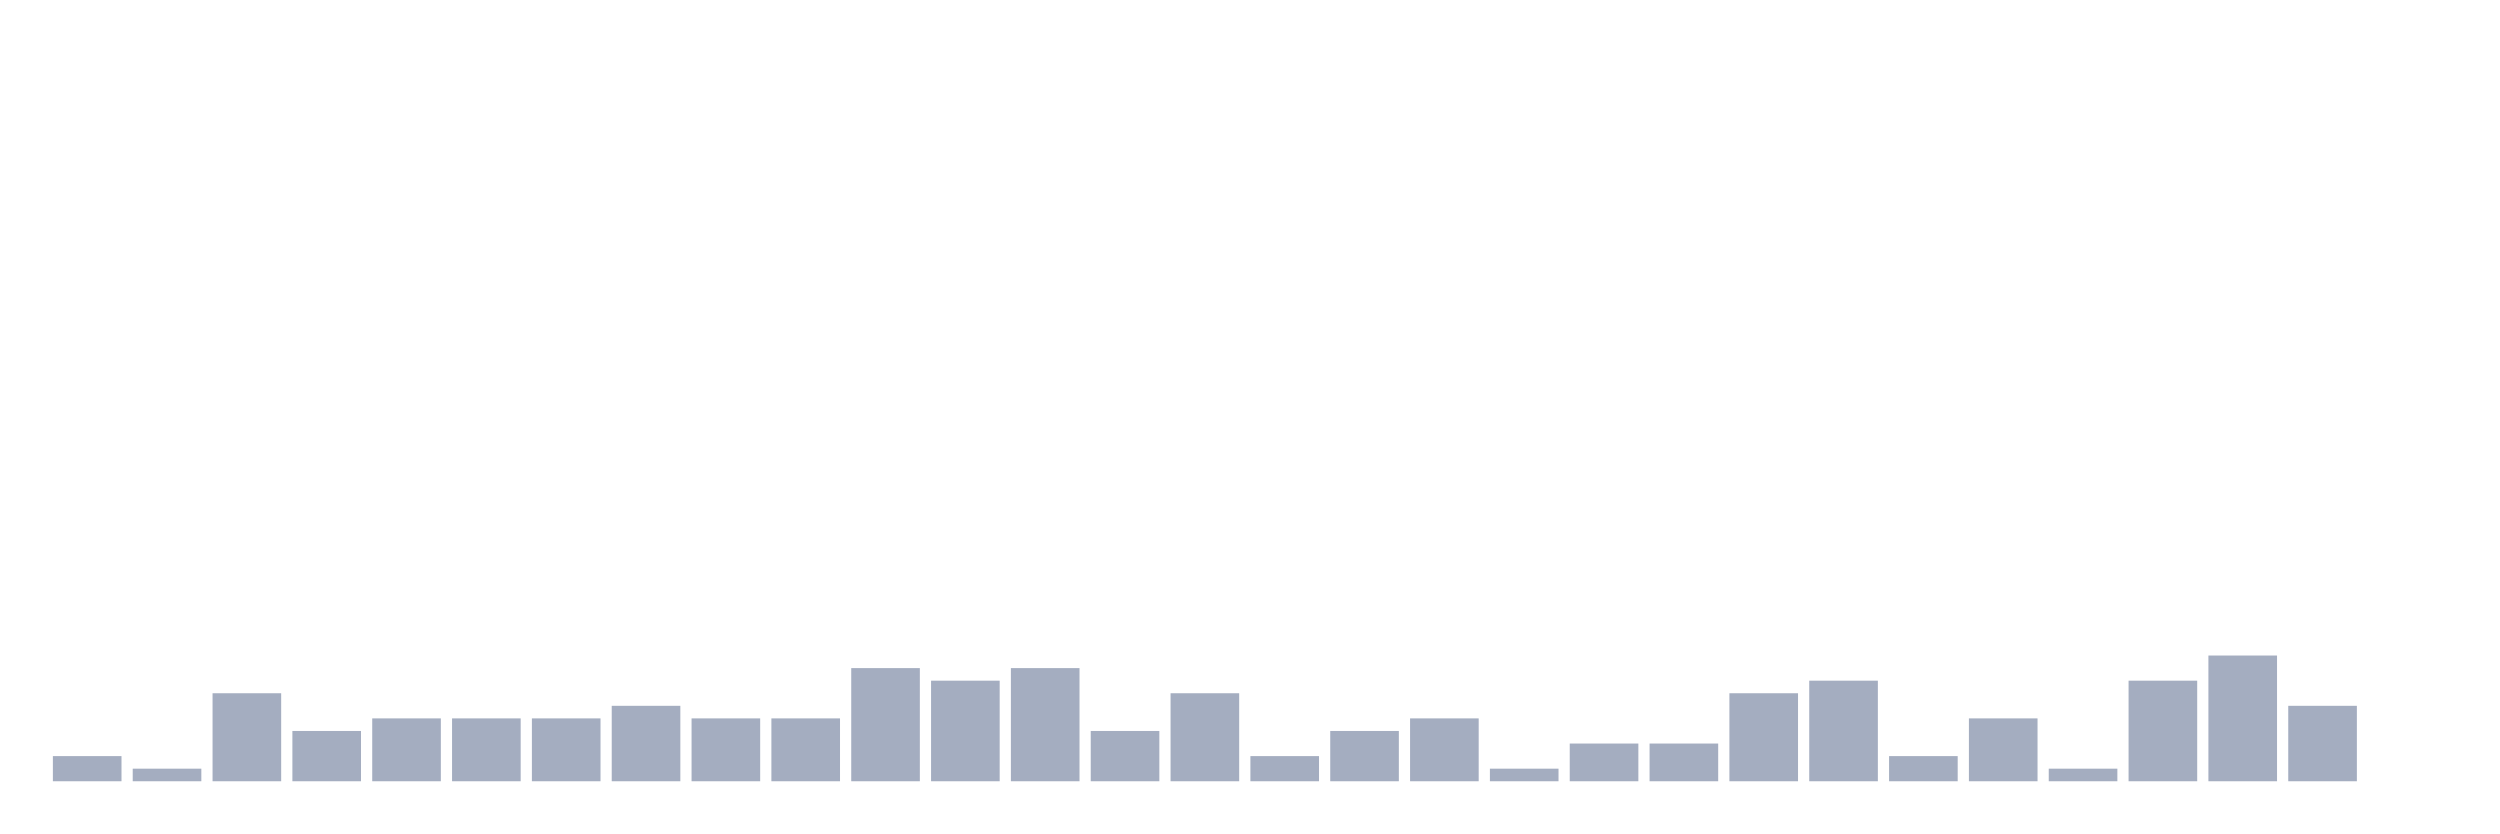
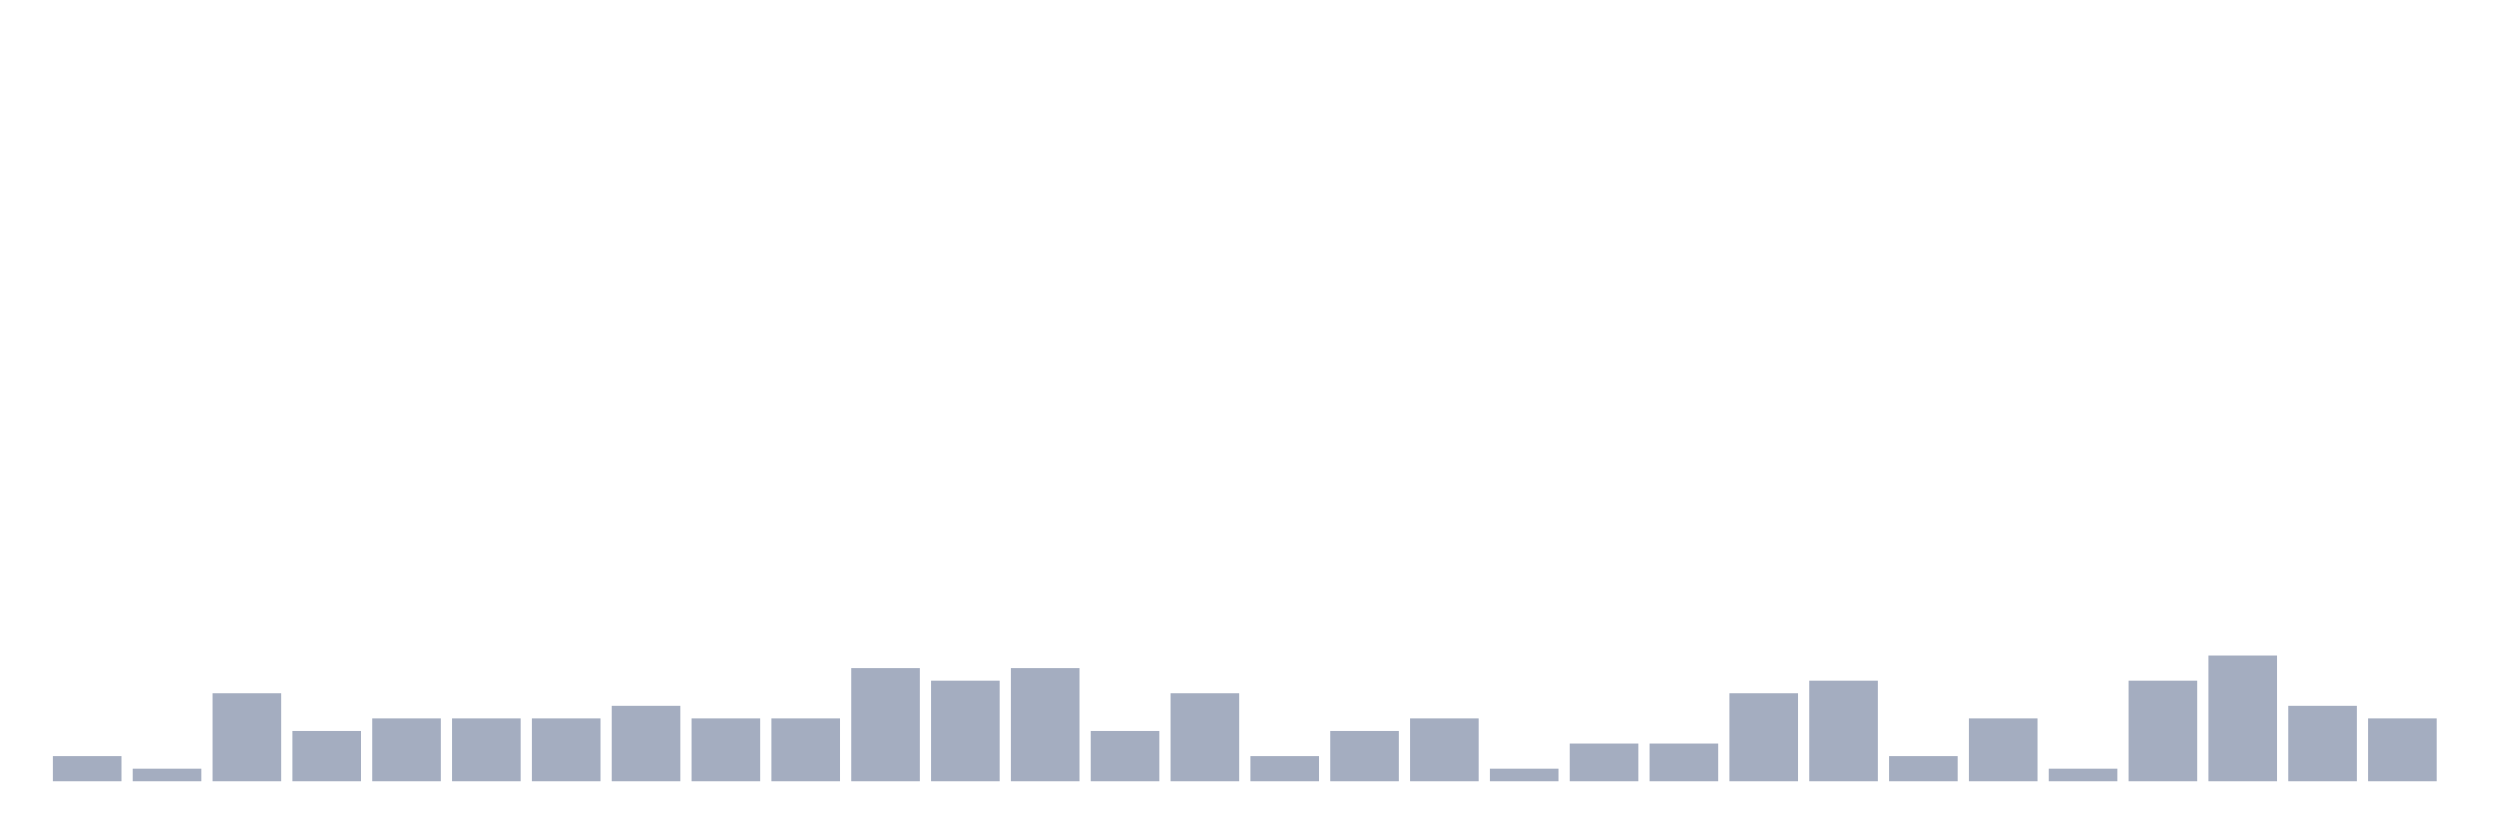
<svg xmlns="http://www.w3.org/2000/svg" viewBox="0 0 480 160">
  <g transform="translate(10,10)">
    <rect class="bar" x="0.153" width="13.175" y="135.172" height="4.828" fill="rgb(164,173,192)" />
    <rect class="bar" x="15.482" width="13.175" y="137.586" height="2.414" fill="rgb(164,173,192)" />
    <rect class="bar" x="30.81" width="13.175" y="123.103" height="16.897" fill="rgb(164,173,192)" />
    <rect class="bar" x="46.138" width="13.175" y="130.345" height="9.655" fill="rgb(164,173,192)" />
    <rect class="bar" x="61.466" width="13.175" y="127.931" height="12.069" fill="rgb(164,173,192)" />
    <rect class="bar" x="76.794" width="13.175" y="127.931" height="12.069" fill="rgb(164,173,192)" />
    <rect class="bar" x="92.123" width="13.175" y="127.931" height="12.069" fill="rgb(164,173,192)" />
    <rect class="bar" x="107.451" width="13.175" y="125.517" height="14.483" fill="rgb(164,173,192)" />
    <rect class="bar" x="122.779" width="13.175" y="127.931" height="12.069" fill="rgb(164,173,192)" />
    <rect class="bar" x="138.107" width="13.175" y="127.931" height="12.069" fill="rgb(164,173,192)" />
    <rect class="bar" x="153.436" width="13.175" y="118.276" height="21.724" fill="rgb(164,173,192)" />
    <rect class="bar" x="168.764" width="13.175" y="120.69" height="19.31" fill="rgb(164,173,192)" />
    <rect class="bar" x="184.092" width="13.175" y="118.276" height="21.724" fill="rgb(164,173,192)" />
    <rect class="bar" x="199.42" width="13.175" y="130.345" height="9.655" fill="rgb(164,173,192)" />
    <rect class="bar" x="214.748" width="13.175" y="123.103" height="16.897" fill="rgb(164,173,192)" />
    <rect class="bar" x="230.077" width="13.175" y="135.172" height="4.828" fill="rgb(164,173,192)" />
    <rect class="bar" x="245.405" width="13.175" y="130.345" height="9.655" fill="rgb(164,173,192)" />
    <rect class="bar" x="260.733" width="13.175" y="127.931" height="12.069" fill="rgb(164,173,192)" />
    <rect class="bar" x="276.061" width="13.175" y="137.586" height="2.414" fill="rgb(164,173,192)" />
    <rect class="bar" x="291.39" width="13.175" y="132.759" height="7.241" fill="rgb(164,173,192)" />
    <rect class="bar" x="306.718" width="13.175" y="132.759" height="7.241" fill="rgb(164,173,192)" />
    <rect class="bar" x="322.046" width="13.175" y="123.103" height="16.897" fill="rgb(164,173,192)" />
    <rect class="bar" x="337.374" width="13.175" y="120.69" height="19.31" fill="rgb(164,173,192)" />
    <rect class="bar" x="352.702" width="13.175" y="135.172" height="4.828" fill="rgb(164,173,192)" />
    <rect class="bar" x="368.031" width="13.175" y="127.931" height="12.069" fill="rgb(164,173,192)" />
    <rect class="bar" x="383.359" width="13.175" y="137.586" height="2.414" fill="rgb(164,173,192)" />
    <rect class="bar" x="398.687" width="13.175" y="120.69" height="19.31" fill="rgb(164,173,192)" />
    <rect class="bar" x="414.015" width="13.175" y="115.862" height="24.138" fill="rgb(164,173,192)" />
    <rect class="bar" x="429.344" width="13.175" y="125.517" height="14.483" fill="rgb(164,173,192)" />
-     <rect class="bar" x="444.672" width="13.175" y="140" height="0" fill="rgb(164,173,192)" />
+     <rect class="bar" x="444.672" width="13.175" y="127.931" height="12.069" fill="rgb(164,173,192)" />
  </g>
</svg>
